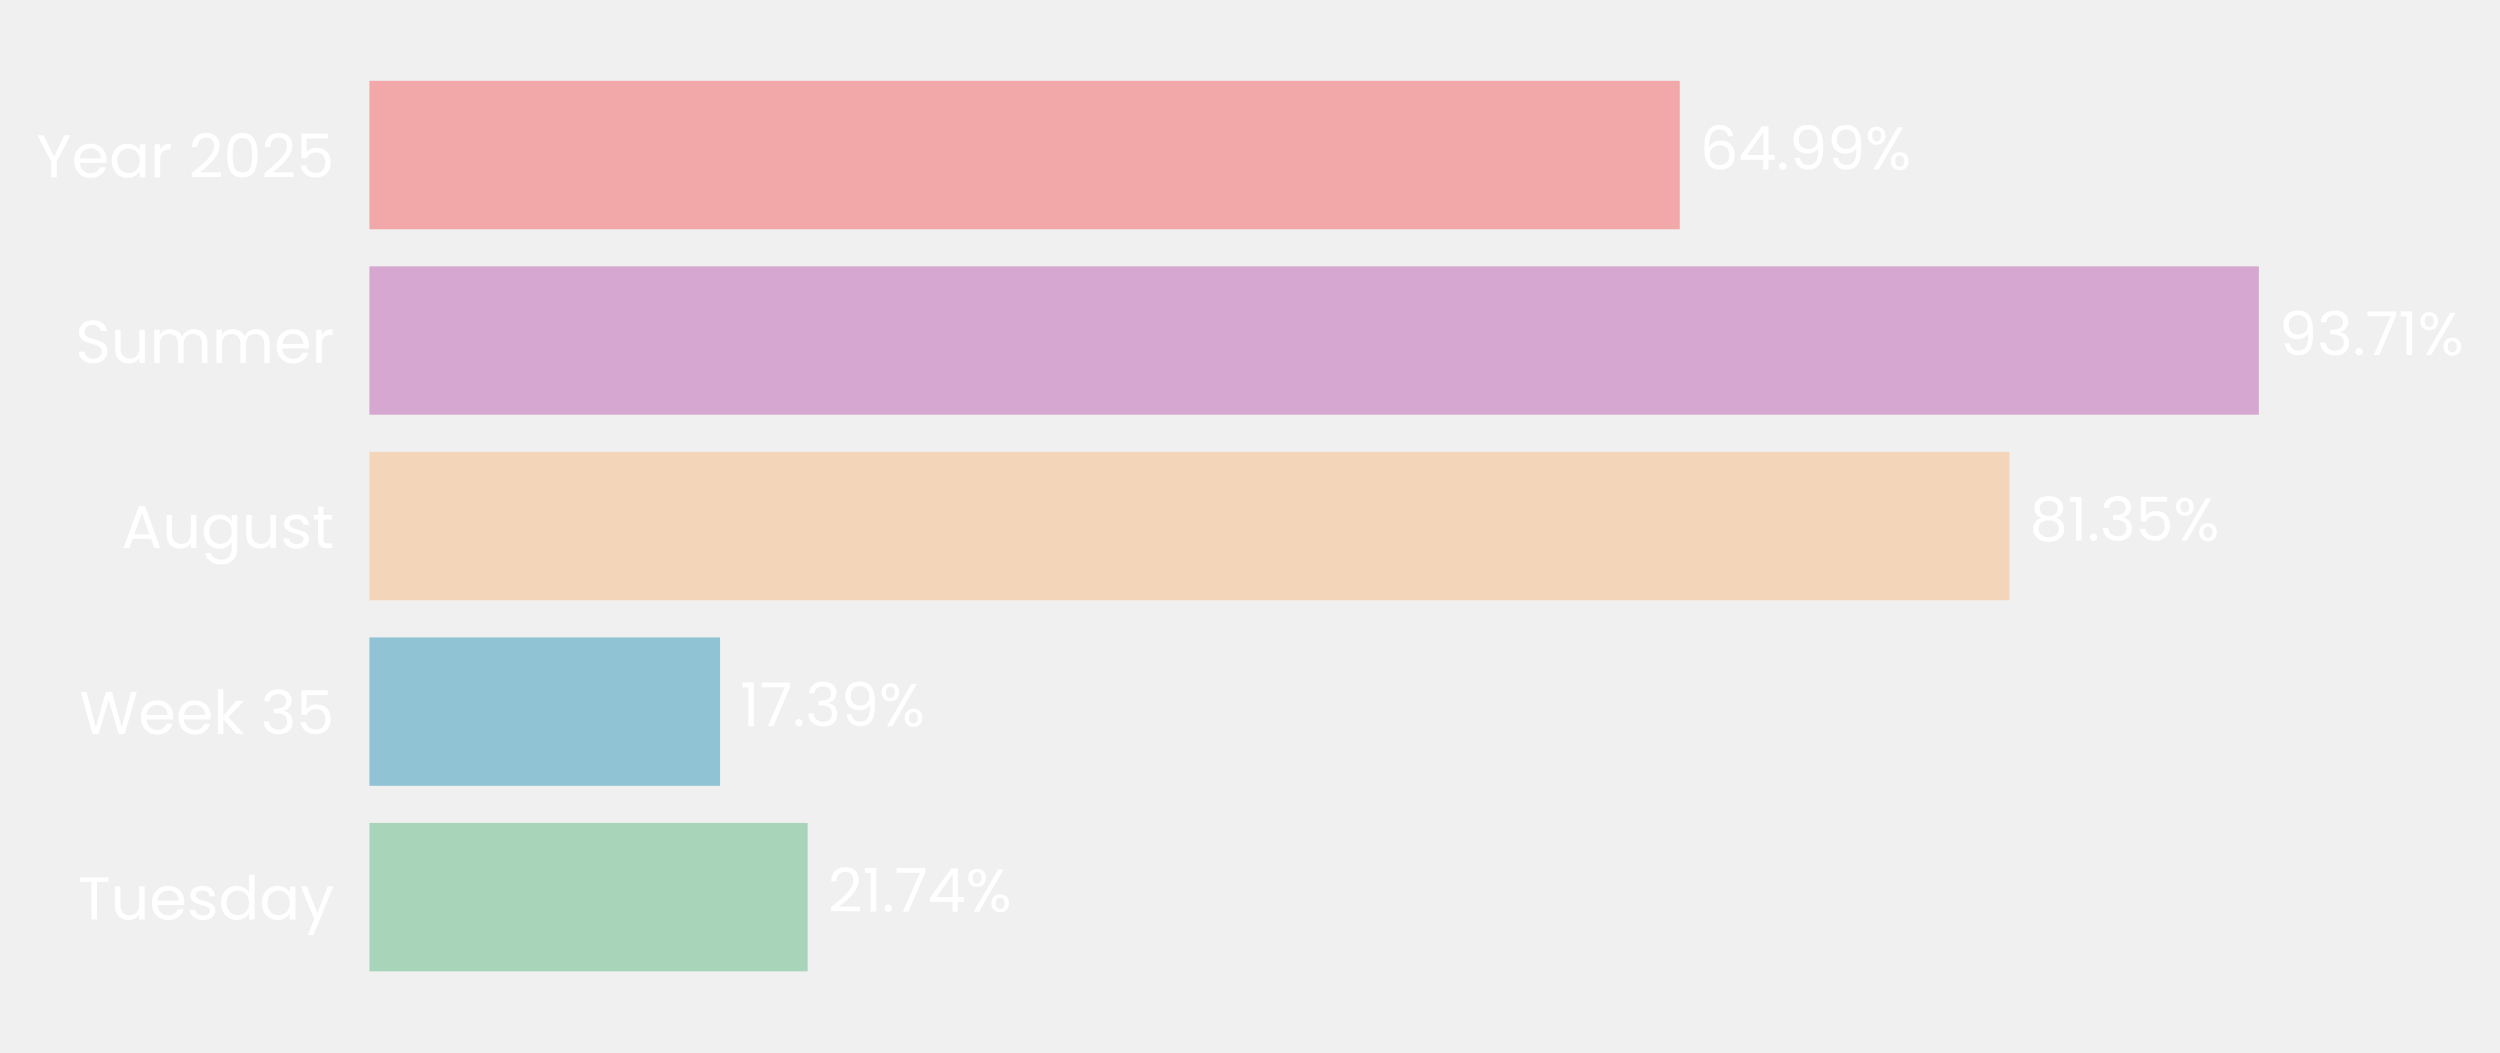
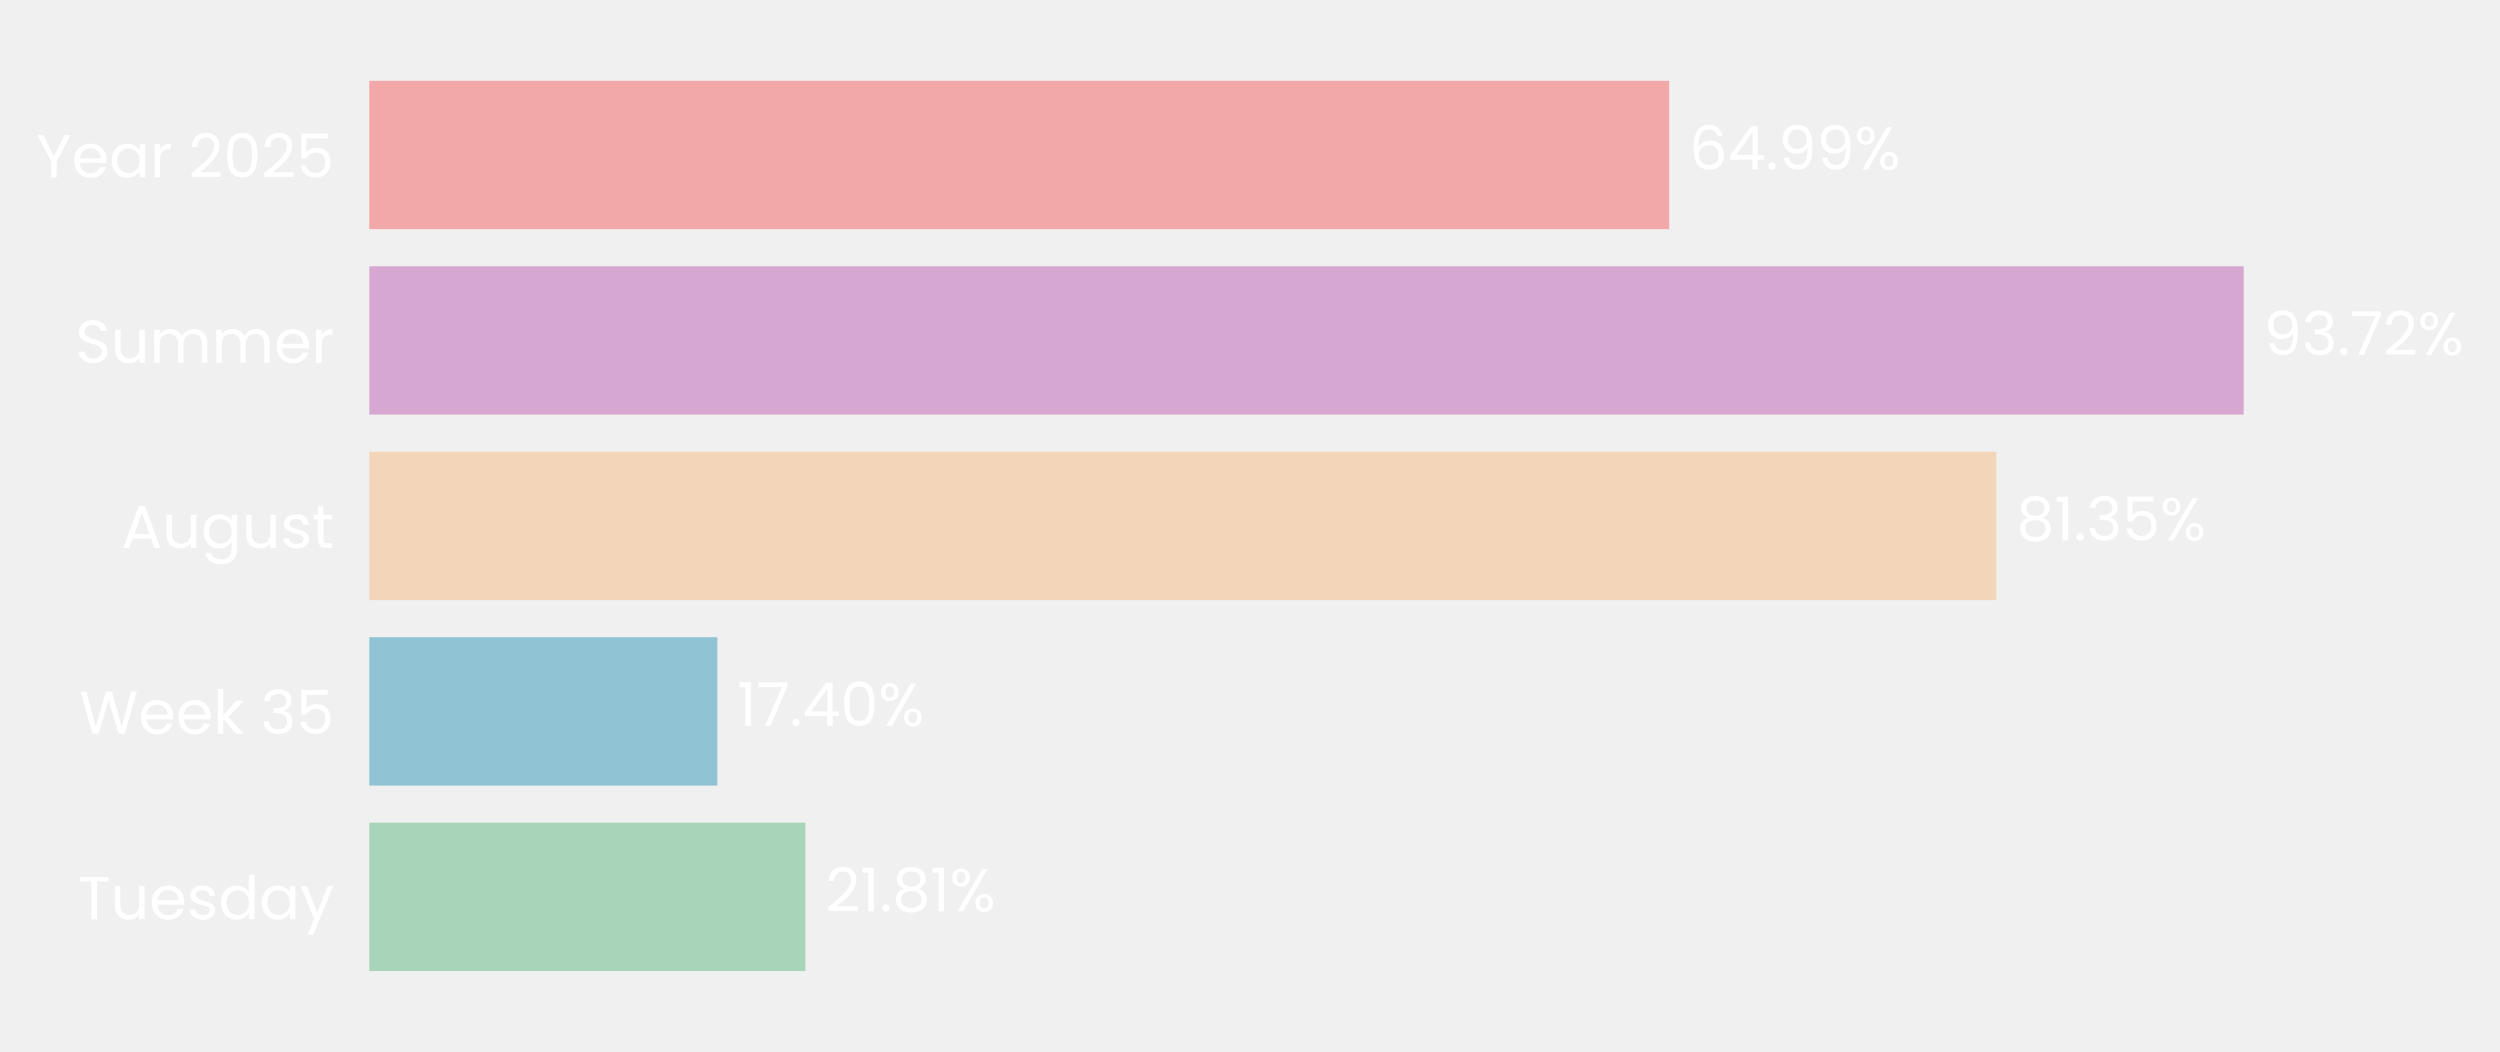
- <svg xmlns="http://www.w3.org/2000/svg" xmlns:xlink="http://www.w3.org/1999/xlink" width="496.118pt" height="208.8pt" viewBox="0 0 496.118 208.8" version="1.1">
+ <svg xmlns="http://www.w3.org/2000/svg" xmlns:xlink="http://www.w3.org/1999/xlink" width="496.28pt" height="208.8pt" viewBox="0 0 496.28 208.8" version="1.1">
  <defs>
    <style type="text/css">*{stroke-linejoin: round; stroke-linecap: butt}</style>
  </defs>
  <g id="figure_1">
    <g id="patch_1">
-       <path d="M 0 208.8  L 496.118 208.8  L 496.118 0  L 0 0  L 0 208.8  z " style="fill: none" />
+       <path d="M 0 208.8  L 496.28 208.8  L 496.28 0  L 0 0  L 0 208.8  z " style="fill: none" />
    </g>
    <g id="axes_1">
      <g id="patch_2">
-         <path d="M 73.311 201.6  L 473.416 201.6  L 473.416 7.2  L 73.311 7.2  L 73.311 201.6  z " style="fill: none" />
+         <path d="M 73.311 201.6  L 470.353 201.6  L 470.353 7.2  L 73.311 7.2  L 73.311 201.6  z " style="fill: none" />
      </g>
      <g id="patch_3">
-         <path d="M 73.311 192.764  L 160.279 192.764  L 160.279 163.309  L 73.311 163.309  z " clip-path="url(#pf0065ba53f)" style="fill: #a8d5ba" />
+         <path d="M 73.311 192.764  L 159.888 192.764  L 159.888 163.309  L 73.311 163.309  z " clip-path="url(#p388c7a38ce)" style="fill: #a8d5ba" />
      </g>
      <g id="patch_4">
-         <path d="M 73.311 155.945  L 142.893 155.945  L 142.893 126.491  L 73.311 126.491  z " clip-path="url(#pf0065ba53f)" style="fill: #90c3d4" />
+         <path d="M 73.311 155.945  L 142.4 155.945  L 142.4 126.491  L 73.311 126.491  z " clip-path="url(#p388c7a38ce)" style="fill: #90c3d4" />
      </g>
      <g id="patch_5">
-         <path d="M 73.311 119.127  L 398.782 119.127  L 398.782 89.673  L 73.311 89.673  z " clip-path="url(#pf0065ba53f)" style="fill: #f3d6ba" />
+         <path d="M 73.311 119.127  L 396.299 119.127  L 396.299 89.673  L 73.311 89.673  z " clip-path="url(#p388c7a38ce)" style="fill: #f3d6ba" />
      </g>
      <g id="patch_6">
-         <path d="M 73.311 82.309  L 448.268 82.309  L 448.268 52.855  L 73.311 52.855  z " clip-path="url(#pf0065ba53f)" style="fill: #d6a8d1" />
+         <path d="M 73.311 82.309  L 445.4 82.309  L 445.4 52.855  L 73.311 52.855  z " clip-path="url(#p388c7a38ce)" style="fill: #d6a8d1" />
      </g>
      <g id="patch_7">
-         <path d="M 73.311 45.491  L 333.344 45.491  L 333.344 16.036  L 73.311 16.036  z " clip-path="url(#pf0065ba53f)" style="fill: #f2a8a8" />
+         <path d="M 73.311 45.491  L 331.354 45.491  L 331.354 16.036  L 73.311 16.036  z " clip-path="url(#p388c7a38ce)" style="fill: #f2a8a8" />
      </g>
      <g id="matplotlib.axis_1">
        <g id="ytick_1">
          <g id="text_1">
            <g style="fill: #ffffff" transform="translate(15.4575 182.4764) scale(0.12 -0.12)">
              <defs>
                <path id="Poppins-Regular-54" d="M 3238 4461  L 3238 3987  L 2022 3987  L 2022 0  L 1440 0  L 1440 3987  L 218 3987  L 218 4461  L 3238 4461  z " transform="scale(0.015625)" />
                <path id="Poppins-Regular-75" d="M 3603 3507  L 3603 0  L 3021 0  L 3021 518  Q 2854 250 2556 99  Q 2259 -51 1901 -51  Q 1491 -51 1164 118  Q 838 288 649 627  Q 461 966 461 1453  L 461 3507  L 1037 3507  L 1037 1530  Q 1037 1011 1299 732  Q 1562 454 2016 454  Q 2483 454 2752 742  Q 3021 1030 3021 1581  L 3021 3507  L 3603 3507  z " transform="scale(0.015625)" />
                <path id="Poppins-Regular-65" d="M 3693 1888  Q 3693 1722 3674 1536  L 870 1536  Q 902 1018 1225 726  Q 1549 435 2010 435  Q 2387 435 2640 611  Q 2893 787 2995 1082  L 3622 1082  Q 3482 576 3059 259  Q 2637 -58 2010 -58  Q 1510 -58 1116 166  Q 723 390 499 803  Q 275 1216 275 1760  Q 275 2304 492 2713  Q 710 3123 1104 3344  Q 1498 3565 2010 3565  Q 2509 3565 2893 3347  Q 3277 3130 3485 2749  Q 3693 2368 3693 1888  z M 3091 2010  Q 3091 2342 2944 2582  Q 2797 2822 2544 2947  Q 2291 3072 1984 3072  Q 1542 3072 1232 2790  Q 922 2509 877 2010  L 3091 2010  z " transform="scale(0.015625)" />
                <path id="Poppins-Regular-73" d="M 1734 -58  Q 1331 -58 1011 80  Q 691 218 505 464  Q 320 710 301 1030  L 902 1030  Q 928 768 1149 601  Q 1370 435 1728 435  Q 2061 435 2253 582  Q 2445 730 2445 954  Q 2445 1184 2240 1296  Q 2035 1408 1606 1517  Q 1216 1619 969 1724  Q 723 1830 547 2038  Q 371 2246 371 2586  Q 371 2854 531 3078  Q 691 3302 985 3433  Q 1280 3565 1658 3565  Q 2240 3565 2598 3270  Q 2957 2976 2982 2464  L 2400 2464  Q 2381 2739 2179 2905  Q 1978 3072 1638 3072  Q 1325 3072 1139 2937  Q 954 2803 954 2586  Q 954 2413 1066 2301  Q 1178 2189 1347 2121  Q 1517 2054 1818 1971  Q 2195 1869 2432 1769  Q 2669 1670 2838 1472  Q 3008 1274 3014 954  Q 3014 666 2854 435  Q 2694 205 2403 73  Q 2112 -58 1734 -58  z " transform="scale(0.015625)" />
                <path id="Poppins-Regular-64" d="M 275 1766  Q 275 2304 492 2710  Q 710 3117 1091 3341  Q 1472 3565 1946 3565  Q 2355 3565 2707 3376  Q 3059 3187 3245 2880  L 3245 4736  L 3834 4736  L 3834 0  L 3245 0  L 3245 659  Q 3072 346 2733 144  Q 2394 -58 1939 -58  Q 1472 -58 1091 172  Q 710 403 492 819  Q 275 1235 275 1766  z M 3245 1760  Q 3245 2157 3085 2451  Q 2925 2746 2653 2902  Q 2381 3059 2054 3059  Q 1728 3059 1459 2905  Q 1190 2752 1030 2457  Q 870 2163 870 1766  Q 870 1363 1030 1065  Q 1190 768 1459 611  Q 1728 454 2054 454  Q 2381 454 2653 611  Q 2925 768 3085 1065  Q 3245 1363 3245 1760  z " transform="scale(0.015625)" />
                <path id="Poppins-Regular-61" d="M 275 1766  Q 275 2304 492 2710  Q 710 3117 1091 3341  Q 1472 3565 1939 3565  Q 2400 3565 2739 3366  Q 3078 3168 3245 2867  L 3245 3507  L 3834 3507  L 3834 0  L 3245 0  L 3245 653  Q 3072 346 2729 144  Q 2387 -58 1933 -58  Q 1466 -58 1088 172  Q 710 403 492 819  Q 275 1235 275 1766  z M 3245 1760  Q 3245 2157 3085 2451  Q 2925 2746 2653 2902  Q 2381 3059 2054 3059  Q 1728 3059 1459 2905  Q 1190 2752 1030 2457  Q 870 2163 870 1766  Q 870 1363 1030 1065  Q 1190 768 1459 611  Q 1728 454 2054 454  Q 2381 454 2653 611  Q 2925 768 3085 1065  Q 3245 1363 3245 1760  z " transform="scale(0.015625)" />
                <path id="Poppins-Regular-79" d="M 3514 3507  L 1402 -1651  L 800 -1651  L 1491 38  L 77 3507  L 723 3507  L 1824 666  L 2912 3507  L 3514 3507  z " transform="scale(0.015625)" />
              </defs>
              <use xlink:href="#Poppins-Regular-54" />
              <use xlink:href="#Poppins-Regular-75" transform="translate(54.09999 0)" />
              <use xlink:href="#Poppins-Regular-65" transform="translate(118.1 0)" />
              <use xlink:href="#Poppins-Regular-73" transform="translate(180.1 0)" />
              <use xlink:href="#Poppins-Regular-64" transform="translate(232.3 0)" />
              <use xlink:href="#Poppins-Regular-61" transform="translate(299.8999 0)" />
              <use xlink:href="#Poppins-Regular-79" transform="translate(367.4999 0)" />
            </g>
          </g>
        </g>
        <g id="ytick_2">
          <g id="text_2">
            <g style="fill: #ffffff" transform="translate(15.73125 145.6582) scale(0.12 -0.12)">
              <defs>
                <path id="Poppins-Regular-57" d="M 6099 4461  L 4806 0  L 4154 0  L 3117 3590  L 2042 0  L 1395 -6  L 147 4461  L 768 4461  L 1741 678  L 2816 4461  L 3469 4461  L 4493 691  L 5472 4461  L 6099 4461  z " transform="scale(0.015625)" />
                <path id="Poppins-Regular-6b" d="M 2451 0  L 1075 1549  L 1075 0  L 493 0  L 493 4736  L 1075 4736  L 1075 1952  L 2426 3507  L 3238 3507  L 1587 1760  L 3245 0  L 2451 0  z " transform="scale(0.015625)" />
                <path id="Poppins-Regular-20" transform="scale(0.015625)" />
                <path id="Poppins-Regular-33" d="M 384 3462  Q 429 4051 838 4384  Q 1248 4717 1901 4717  Q 2336 4717 2653 4560  Q 2970 4403 3133 4134  Q 3296 3866 3296 3526  Q 3296 3130 3069 2842  Q 2842 2554 2477 2470  L 2477 2438  Q 2893 2336 3136 2035  Q 3379 1734 3379 1248  Q 3379 883 3212 592  Q 3046 301 2713 134  Q 2381 -32 1914 -32  Q 1235 -32 800 323  Q 365 678 314 1331  L 877 1331  Q 922 947 1190 704  Q 1459 461 1907 461  Q 2355 461 2588 694  Q 2822 928 2822 1299  Q 2822 1779 2502 1990  Q 2182 2202 1536 2202  L 1389 2202  L 1389 2688  L 1542 2688  Q 2131 2694 2432 2883  Q 2733 3072 2733 3469  Q 2733 3808 2512 4013  Q 2291 4218 1882 4218  Q 1485 4218 1241 4013  Q 998 3808 954 3462  L 384 3462  z " transform="scale(0.015625)" />
                <path id="Poppins-Regular-35" d="M 3347 4122  L 1101 4122  L 1101 2662  Q 1248 2867 1536 2998  Q 1824 3130 2157 3130  Q 2688 3130 3021 2909  Q 3354 2688 3498 2339  Q 3642 1990 3642 1600  Q 3642 1139 3469 774  Q 3296 410 2941 198  Q 2586 -13 2061 -13  Q 1389 -13 973 332  Q 557 678 467 1254  L 1037 1254  Q 1120 890 1389 685  Q 1658 480 2067 480  Q 2573 480 2829 784  Q 3085 1088 3085 1587  Q 3085 2086 2829 2358  Q 2573 2630 2074 2630  Q 1734 2630 1481 2467  Q 1229 2304 1114 2022  L 563 2022  L 563 4634  L 3347 4634  L 3347 4122  z " transform="scale(0.015625)" />
              </defs>
              <use xlink:href="#Poppins-Regular-57" />
              <use xlink:href="#Poppins-Regular-65" transform="translate(97.59999 0)" />
              <use xlink:href="#Poppins-Regular-65" transform="translate(159.6 0)" />
              <use xlink:href="#Poppins-Regular-6b" transform="translate(221.6 0)" />
              <use xlink:href="#Poppins-Regular-20" transform="translate(273.0999 0)" />
              <use xlink:href="#Poppins-Regular-33" transform="translate(299.7999 0)" />
              <use xlink:href="#Poppins-Regular-35" transform="translate(358.6999 0)" />
            </g>
          </g>
        </g>
        <g id="ytick_3">
          <g id="text_3">
            <g style="fill: #ffffff" transform="translate(24.11812 108.78) scale(0.12 -0.12)">
              <defs>
                <path id="Poppins-Regular-41" d="M 3130 992  L 1184 992  L 826 0  L 211 0  L 1824 4435  L 2496 4435  L 4102 0  L 3488 0  L 3130 992  z M 2963 1466  L 2157 3718  L 1350 1466  L 2963 1466  z " transform="scale(0.015625)" />
                <path id="Poppins-Regular-67" d="M 1939 3565  Q 2394 3565 2736 3366  Q 3078 3168 3245 2867  L 3245 3507  L 3834 3507  L 3834 -77  Q 3834 -557 3629 -931  Q 3424 -1306 3043 -1517  Q 2662 -1728 2157 -1728  Q 1466 -1728 1005 -1401  Q 544 -1075 461 -512  L 1037 -512  Q 1133 -832 1433 -1027  Q 1734 -1222 2157 -1222  Q 2637 -1222 2941 -921  Q 3245 -621 3245 -77  L 3245 659  Q 3072 352 2733 147  Q 2394 -58 1939 -58  Q 1472 -58 1091 172  Q 710 403 492 819  Q 275 1235 275 1766  Q 275 2304 492 2710  Q 710 3117 1091 3341  Q 1472 3565 1939 3565  z M 3245 1760  Q 3245 2157 3085 2451  Q 2925 2746 2653 2902  Q 2381 3059 2054 3059  Q 1728 3059 1459 2905  Q 1190 2752 1030 2457  Q 870 2163 870 1766  Q 870 1363 1030 1065  Q 1190 768 1459 611  Q 1728 454 2054 454  Q 2381 454 2653 611  Q 2925 768 3085 1065  Q 3245 1363 3245 1760  z " transform="scale(0.015625)" />
                <path id="Poppins-Regular-74" d="M 1203 3027  L 1203 960  Q 1203 704 1312 598  Q 1421 493 1690 493  L 2118 493  L 2118 0  L 1594 0  Q 1107 0 864 224  Q 621 448 621 960  L 621 3027  L 166 3027  L 166 3507  L 621 3507  L 621 4390  L 1203 4390  L 1203 3507  L 2118 3507  L 2118 3027  L 1203 3027  z " transform="scale(0.015625)" />
              </defs>
              <use xlink:href="#Poppins-Regular-41" />
              <use xlink:href="#Poppins-Regular-75" transform="translate(67.39999 0)" />
              <use xlink:href="#Poppins-Regular-67" transform="translate(131.4 0)" />
              <use xlink:href="#Poppins-Regular-75" transform="translate(199 0)" />
              <use xlink:href="#Poppins-Regular-73" transform="translate(263 0)" />
              <use xlink:href="#Poppins-Regular-74" transform="translate(315.2 0)" />
            </g>
          </g>
        </g>
        <g id="ytick_4">
          <g id="text_4">
            <g style="fill: #ffffff" transform="translate(14.95125 72.02182) scale(0.12 -0.12)">
              <defs>
                <path id="Poppins-Regular-53" d="M 1907 -45  Q 1466 -45 1117 112  Q 768 269 569 547  Q 371 826 365 1190  L 986 1190  Q 1018 877 1245 662  Q 1472 448 1907 448  Q 2323 448 2563 656  Q 2803 864 2803 1190  Q 2803 1446 2662 1606  Q 2522 1766 2310 1849  Q 2099 1933 1741 2029  Q 1299 2144 1033 2259  Q 768 2374 579 2620  Q 390 2867 390 3283  Q 390 3648 576 3929  Q 762 4211 1098 4364  Q 1434 4518 1869 4518  Q 2496 4518 2896 4204  Q 3296 3891 3347 3373  L 2707 3373  Q 2675 3629 2438 3824  Q 2202 4019 1811 4019  Q 1446 4019 1216 3830  Q 986 3642 986 3302  Q 986 3059 1123 2905  Q 1261 2752 1462 2672  Q 1664 2592 2029 2490  Q 2470 2368 2739 2249  Q 3008 2131 3200 1884  Q 3392 1638 3392 1216  Q 3392 890 3219 602  Q 3046 314 2707 134  Q 2368 -45 1907 -45  z " transform="scale(0.015625)" />
                <path id="Poppins-Regular-6d" d="M 4710 3571  Q 5120 3571 5440 3401  Q 5760 3232 5945 2893  Q 6131 2554 6131 2067  L 6131 0  L 5555 0  L 5555 1984  Q 5555 2509 5296 2787  Q 5037 3066 4595 3066  Q 4141 3066 3872 2774  Q 3603 2483 3603 1933  L 3603 0  L 3027 0  L 3027 1984  Q 3027 2509 2768 2787  Q 2509 3066 2067 3066  Q 1613 3066 1344 2774  Q 1075 2483 1075 1933  L 1075 0  L 493 0  L 493 3507  L 1075 3507  L 1075 3002  Q 1248 3277 1539 3424  Q 1830 3571 2182 3571  Q 2624 3571 2963 3372  Q 3302 3174 3469 2790  Q 3616 3162 3955 3366  Q 4294 3571 4710 3571  z " transform="scale(0.015625)" />
                <path id="Poppins-Regular-72" d="M 1075 2938  Q 1229 3238 1513 3404  Q 1798 3571 2208 3571  L 2208 2970  L 2054 2970  Q 1075 2970 1075 1907  L 1075 0  L 493 0  L 493 3507  L 1075 3507  L 1075 2938  z " transform="scale(0.015625)" />
              </defs>
              <use xlink:href="#Poppins-Regular-53" />
              <use xlink:href="#Poppins-Regular-75" transform="translate(58.7 0)" />
              <use xlink:href="#Poppins-Regular-6d" transform="translate(122.7 0)" />
              <use xlink:href="#Poppins-Regular-6d" transform="translate(225.7 0)" />
              <use xlink:href="#Poppins-Regular-65" transform="translate(328.7 0)" />
              <use xlink:href="#Poppins-Regular-72" transform="translate(390.6999 0)" />
            </g>
          </g>
        </g>
        <g id="ytick_5">
          <g id="text_5">
            <g style="fill: #ffffff" transform="translate(7.2 35.20364) scale(0.12 -0.12)">
              <defs>
                <path id="Poppins-Regular-59" d="M 3616 4461  L 2163 1683  L 2163 0  L 1581 0  L 1581 1683  L 122 4461  L 768 4461  L 1869 2202  L 2970 4461  L 3616 4461  z " transform="scale(0.015625)" />
                <path id="Poppins-Regular-32" d="M 326 467  Q 1139 1120 1600 1539  Q 2061 1958 2377 2416  Q 2694 2874 2694 3315  Q 2694 3731 2492 3971  Q 2291 4211 1843 4211  Q 1408 4211 1168 3939  Q 928 3667 909 3213  L 346 3213  Q 371 3930 780 4320  Q 1190 4710 1837 4710  Q 2496 4710 2883 4345  Q 3270 3981 3270 3341  Q 3270 2810 2953 2307  Q 2637 1805 2233 1424  Q 1830 1043 1203 538  L 3405 538  L 3405 51  L 326 51  L 326 467  z " transform="scale(0.015625)" />
                <path id="Poppins-Regular-30" d="M 397 2362  Q 397 3462 755 4080  Q 1114 4698 2010 4698  Q 2899 4698 3257 4080  Q 3616 3462 3616 2362  Q 3616 1242 3257 621  Q 2899 0 2010 0  Q 1114 0 755 621  Q 397 1242 397 2362  z M 3040 2362  Q 3040 2918 2966 3305  Q 2893 3693 2665 3929  Q 2438 4166 2010 4166  Q 1574 4166 1347 3929  Q 1120 3693 1046 3305  Q 973 2918 973 2362  Q 973 1786 1046 1395  Q 1120 1005 1347 768  Q 1574 531 2010 531  Q 2438 531 2665 768  Q 2893 1005 2966 1395  Q 3040 1786 3040 2362  z " transform="scale(0.015625)" />
              </defs>
              <use xlink:href="#Poppins-Regular-59" />
              <use xlink:href="#Poppins-Regular-65" transform="translate(58.39999 0)" />
              <use xlink:href="#Poppins-Regular-61" transform="translate(120.4 0)" />
              <use xlink:href="#Poppins-Regular-72" transform="translate(188 0)" />
              <use xlink:href="#Poppins-Regular-20" transform="translate(225.3 0)" />
              <use xlink:href="#Poppins-Regular-32" transform="translate(252 0)" />
              <use xlink:href="#Poppins-Regular-30" transform="translate(309.4999 0)" />
              <use xlink:href="#Poppins-Regular-32" transform="translate(372.2999 0)" />
              <use xlink:href="#Poppins-Regular-35" transform="translate(429.7999 0)" />
            </g>
          </g>
        </g>
      </g>
      <g id="text_6">
-         <g style="fill: #ffffff" transform="translate(164.2796 180.9164) scale(0.12 -0.12)">
+         <g style="fill: #ffffff" transform="translate(163.8589 180.9164) scale(0.12 -0.12)">
          <defs>
            <path id="Poppins-Regular-31" d="M 243 4096  L 243 4627  L 1446 4627  L 1446 0  L 858 0  L 858 4096  L 243 4096  z " transform="scale(0.015625)" />
            <path id="Poppins-Regular-2e" d="M 678 -38  Q 512 -38 397 77  Q 282 192 282 358  Q 282 525 397 640  Q 512 755 678 755  Q 838 755 950 640  Q 1062 525 1062 358  Q 1062 192 950 77  Q 838 -38 678 -38  z " transform="scale(0.015625)" />
-             <path id="Poppins-Regular-37" d="M 3245 4173  L 1466 0  L 877 0  L 2682 4115  L 211 4115  L 211 4614  L 3245 4614  L 3245 4173  z " transform="scale(0.015625)" />
-             <path id="Poppins-Regular-34" d="M 256 1030  L 256 1472  L 2502 4582  L 3200 4582  L 3200 1536  L 3840 1536  L 3840 1030  L 3200 1030  L 3200 0  L 2624 0  L 2624 1030  L 256 1030  z M 2650 3974  L 928 1536  L 2650 1536  L 2650 3974  z " transform="scale(0.015625)" />
+             <path id="Poppins-Regular-38" d="M 1242 2406  Q 883 2547 691 2816  Q 499 3085 499 3469  Q 499 3814 672 4092  Q 845 4371 1187 4534  Q 1530 4698 2016 4698  Q 2502 4698 2844 4534  Q 3187 4371 3363 4092  Q 3539 3814 3539 3469  Q 3539 3098 3340 2819  Q 3142 2541 2797 2406  Q 3194 2285 3427 1981  Q 3661 1677 3661 1248  Q 3661 832 3456 521  Q 3251 211 2876 41  Q 2502 -128 2016 -128  Q 1530 -128 1162 41  Q 794 211 589 521  Q 384 832 384 1248  Q 384 1677 614 1984  Q 845 2291 1242 2406  z M 2976 3398  Q 2976 3789 2720 4000  Q 2464 4211 2016 4211  Q 1574 4211 1318 4000  Q 1062 3789 1062 3392  Q 1062 3034 1328 2816  Q 1594 2598 2016 2598  Q 2445 2598 2710 2819  Q 2976 3040 2976 3398  z M 2016 2150  Q 1542 2150 1241 1929  Q 941 1709 941 1267  Q 941 858 1232 608  Q 1523 358 2016 358  Q 2509 358 2797 608  Q 3085 858 3085 1267  Q 3085 1696 2790 1923  Q 2496 2150 2016 2150  z " transform="scale(0.015625)" />
            <path id="Poppins-Regular-25" d="M 269 3584  Q 269 4019 531 4278  Q 794 4538 1203 4538  Q 1613 4538 1875 4278  Q 2138 4019 2138 3584  Q 2138 3142 1875 2883  Q 1613 2624 1203 2624  Q 794 2624 531 2883  Q 269 3142 269 3584  z M 4006 4467  L 1414 0  L 838 0  L 3430 4467  L 4006 4467  z M 1203 4179  Q 986 4179 861 4028  Q 736 3878 736 3584  Q 736 3290 861 3136  Q 986 2982 1203 2982  Q 1421 2982 1549 3139  Q 1677 3296 1677 3584  Q 1677 3878 1549 4028  Q 1421 4179 1203 4179  z M 2720 883  Q 2720 1325 2982 1584  Q 3245 1843 3654 1843  Q 4064 1843 4323 1584  Q 4582 1325 4582 883  Q 4582 448 4323 185  Q 4064 -77 3654 -77  Q 3245 -77 2982 182  Q 2720 442 2720 883  z M 3648 1478  Q 3430 1478 3302 1328  Q 3174 1178 3174 883  Q 3174 595 3302 444  Q 3430 294 3648 294  Q 3866 294 3994 444  Q 4122 595 4122 883  Q 4122 1178 3994 1328  Q 3866 1478 3648 1478  z " transform="scale(0.015625)" />
          </defs>
          <use xlink:href="#Poppins-Regular-32" />
          <use xlink:href="#Poppins-Regular-31" transform="translate(57.49999 0)" />
          <use xlink:href="#Poppins-Regular-2e" transform="translate(89.49997 0)" />
-           <use xlink:href="#Poppins-Regular-37" transform="translate(110.5 0)" />
-           <use xlink:href="#Poppins-Regular-34" transform="translate(165.0999 0)" />
-           <use xlink:href="#Poppins-Regular-25" transform="translate(227.9999 0)" />
+           <use xlink:href="#Poppins-Regular-38" transform="translate(110.5 0)" />
+           <use xlink:href="#Poppins-Regular-31" transform="translate(173.5999 0)" />
+           <use xlink:href="#Poppins-Regular-25" transform="translate(205.5999 0)" />
        </g>
      </g>
      <g id="text_7">
-         <g style="fill: #ffffff" transform="translate(146.8941 144.0982) scale(0.12 -0.12)">
+         <g style="fill: #ffffff" transform="translate(146.3702 144.0982) scale(0.12 -0.12)">
          <defs>
-             <path id="Poppins-Regular-39" d="M 1146 1242  Q 1210 877 1443 678  Q 1677 480 2074 480  Q 2605 480 2857 896  Q 3110 1312 3098 2298  Q 2963 2010 2649 1846  Q 2336 1683 1952 1683  Q 1523 1683 1187 1859  Q 851 2035 659 2374  Q 467 2714 467 3194  Q 467 3878 864 4297  Q 1261 4717 1990 4717  Q 2886 4717 3248 4134  Q 3610 3552 3610 2400  Q 3610 1594 3466 1069  Q 3322 544 2979 269  Q 2637 -6 2042 -6  Q 1389 -6 1024 346  Q 659 698 608 1242  L 1146 1242  z M 2048 2176  Q 2477 2176 2752 2441  Q 3027 2707 3027 3162  Q 3027 3642 2758 3936  Q 2490 4230 2003 4230  Q 1555 4230 1289 3948  Q 1024 3667 1024 3206  Q 1024 2739 1286 2457  Q 1549 2176 2048 2176  z " transform="scale(0.015625)" />
+             <path id="Poppins-Regular-37" d="M 3245 4173  L 1466 0  L 877 0  L 2682 4115  L 211 4115  L 211 4614  L 3245 4614  L 3245 4173  z " transform="scale(0.015625)" />
+             <path id="Poppins-Regular-34" d="M 256 1030  L 256 1472  L 2502 4582  L 3200 4582  L 3200 1536  L 3840 1536  L 3840 1030  L 3200 1030  L 3200 0  L 2624 0  L 2624 1030  L 256 1030  z M 2650 3974  L 928 1536  L 2650 1536  L 2650 3974  z " transform="scale(0.015625)" />
          </defs>
          <use xlink:href="#Poppins-Regular-31" />
          <use xlink:href="#Poppins-Regular-37" transform="translate(31.99998 0)" />
          <use xlink:href="#Poppins-Regular-2e" transform="translate(86.59998 0)" />
-           <use xlink:href="#Poppins-Regular-33" transform="translate(107.6 0)" />
-           <use xlink:href="#Poppins-Regular-39" transform="translate(166.5 0)" />
-           <use xlink:href="#Poppins-Regular-25" transform="translate(229.4999 0)" />
+           <use xlink:href="#Poppins-Regular-34" transform="translate(107.6 0)" />
+           <use xlink:href="#Poppins-Regular-30" transform="translate(170.5 0)" />
+           <use xlink:href="#Poppins-Regular-25" transform="translate(233.2999 0)" />
        </g>
      </g>
      <g id="text_8">
-         <g style="fill: #ffffff" transform="translate(402.7831 107.28) scale(0.12 -0.12)">
-           <defs>
-             <path id="Poppins-Regular-38" d="M 1242 2406  Q 883 2547 691 2816  Q 499 3085 499 3469  Q 499 3814 672 4092  Q 845 4371 1187 4534  Q 1530 4698 2016 4698  Q 2502 4698 2844 4534  Q 3187 4371 3363 4092  Q 3539 3814 3539 3469  Q 3539 3098 3340 2819  Q 3142 2541 2797 2406  Q 3194 2285 3427 1981  Q 3661 1677 3661 1248  Q 3661 832 3456 521  Q 3251 211 2876 41  Q 2502 -128 2016 -128  Q 1530 -128 1162 41  Q 794 211 589 521  Q 384 832 384 1248  Q 384 1677 614 1984  Q 845 2291 1242 2406  z M 2976 3398  Q 2976 3789 2720 4000  Q 2464 4211 2016 4211  Q 1574 4211 1318 4000  Q 1062 3789 1062 3392  Q 1062 3034 1328 2816  Q 1594 2598 2016 2598  Q 2445 2598 2710 2819  Q 2976 3040 2976 3398  z M 2016 2150  Q 1542 2150 1241 1929  Q 941 1709 941 1267  Q 941 858 1232 608  Q 1523 358 2016 358  Q 2509 358 2797 608  Q 3085 858 3085 1267  Q 3085 1696 2790 1923  Q 2496 2150 2016 2150  z " transform="scale(0.015625)" />
-           </defs>
+         <g style="fill: #ffffff" transform="translate(400.2697 107.28) scale(0.12 -0.12)">
          <use xlink:href="#Poppins-Regular-38" />
          <use xlink:href="#Poppins-Regular-31" transform="translate(63.09999 0)" />
          <use xlink:href="#Poppins-Regular-2e" transform="translate(95.09998 0)" />
          <use xlink:href="#Poppins-Regular-33" transform="translate(116.1 0)" />
          <use xlink:href="#Poppins-Regular-35" transform="translate(175 0)" />
          <use xlink:href="#Poppins-Regular-25" transform="translate(237.7999 0)" />
        </g>
      </g>
      <g id="text_9">
-         <g style="fill: #ffffff" transform="translate(452.2689 70.46182) scale(0.12 -0.12)">
+         <g style="fill: #ffffff" transform="translate(449.3708 70.46182) scale(0.12 -0.12)">
+           <defs>
+             <path id="Poppins-Regular-39" d="M 1146 1242  Q 1210 877 1443 678  Q 1677 480 2074 480  Q 2605 480 2857 896  Q 3110 1312 3098 2298  Q 2963 2010 2649 1846  Q 2336 1683 1952 1683  Q 1523 1683 1187 1859  Q 851 2035 659 2374  Q 467 2714 467 3194  Q 467 3878 864 4297  Q 1261 4717 1990 4717  Q 2886 4717 3248 4134  Q 3610 3552 3610 2400  Q 3610 1594 3466 1069  Q 3322 544 2979 269  Q 2637 -6 2042 -6  Q 1389 -6 1024 346  Q 659 698 608 1242  L 1146 1242  z M 2048 2176  Q 2477 2176 2752 2441  Q 3027 2707 3027 3162  Q 3027 3642 2758 3936  Q 2490 4230 2003 4230  Q 1555 4230 1289 3948  Q 1024 3667 1024 3206  Q 1024 2739 1286 2457  Q 1549 2176 2048 2176  z " transform="scale(0.015625)" />
+           </defs>
          <use xlink:href="#Poppins-Regular-39" />
          <use xlink:href="#Poppins-Regular-33" transform="translate(62.99999 0)" />
          <use xlink:href="#Poppins-Regular-2e" transform="translate(121.9 0)" />
          <use xlink:href="#Poppins-Regular-37" transform="translate(142.9 0)" />
-           <use xlink:href="#Poppins-Regular-31" transform="translate(197.5 0)" />
-           <use xlink:href="#Poppins-Regular-25" transform="translate(229.4999 0)" />
+           <use xlink:href="#Poppins-Regular-32" transform="translate(197.5 0)" />
+           <use xlink:href="#Poppins-Regular-25" transform="translate(254.9999 0)" />
        </g>
      </g>
      <g id="text_10">
-         <g style="fill: #ffffff" transform="translate(337.3448 33.64364) scale(0.12 -0.12)">
+         <g style="fill: #ffffff" transform="translate(335.3243 33.64364) scale(0.12 -0.12)">
          <defs>
            <path id="Poppins-Regular-36" d="M 2976 3526  Q 2835 4237 2099 4237  Q 1530 4237 1248 3798  Q 966 3360 973 2355  Q 1120 2688 1462 2877  Q 1805 3066 2227 3066  Q 2886 3066 3280 2656  Q 3674 2246 3674 1523  Q 3674 1088 3504 742  Q 3334 397 2992 192  Q 2650 -13 2163 -13  Q 1504 -13 1133 281  Q 762 576 614 1094  Q 467 1613 467 2374  Q 467 4723 2106 4723  Q 2733 4723 3091 4384  Q 3450 4045 3514 3526  L 2976 3526  z M 2106 2573  Q 1830 2573 1587 2461  Q 1344 2349 1193 2121  Q 1043 1894 1043 1568  Q 1043 1082 1324 778  Q 1606 474 2131 474  Q 2579 474 2844 752  Q 3110 1030 3110 1504  Q 3110 2003 2854 2288  Q 2598 2573 2106 2573  z " transform="scale(0.015625)" />
          </defs>
          <use xlink:href="#Poppins-Regular-36" />
          <use xlink:href="#Poppins-Regular-34" transform="translate(63.49999 0)" />
          <use xlink:href="#Poppins-Regular-2e" transform="translate(126.4 0)" />
          <use xlink:href="#Poppins-Regular-39" transform="translate(147.4 0)" />
          <use xlink:href="#Poppins-Regular-39" transform="translate(210.3999 0)" />
          <use xlink:href="#Poppins-Regular-25" transform="translate(273.3999 0)" />
        </g>
      </g>
    </g>
  </g>
  <defs>
-     <clipPath id="pf0065ba53f">
-       <rect x="73.311" y="7.2" width="400.105" height="194.4" />
+     <clipPath id="p388c7a38ce">
+       <rect x="73.311" y="7.2" width="397.042" height="194.4" />
    </clipPath>
  </defs>
</svg>
